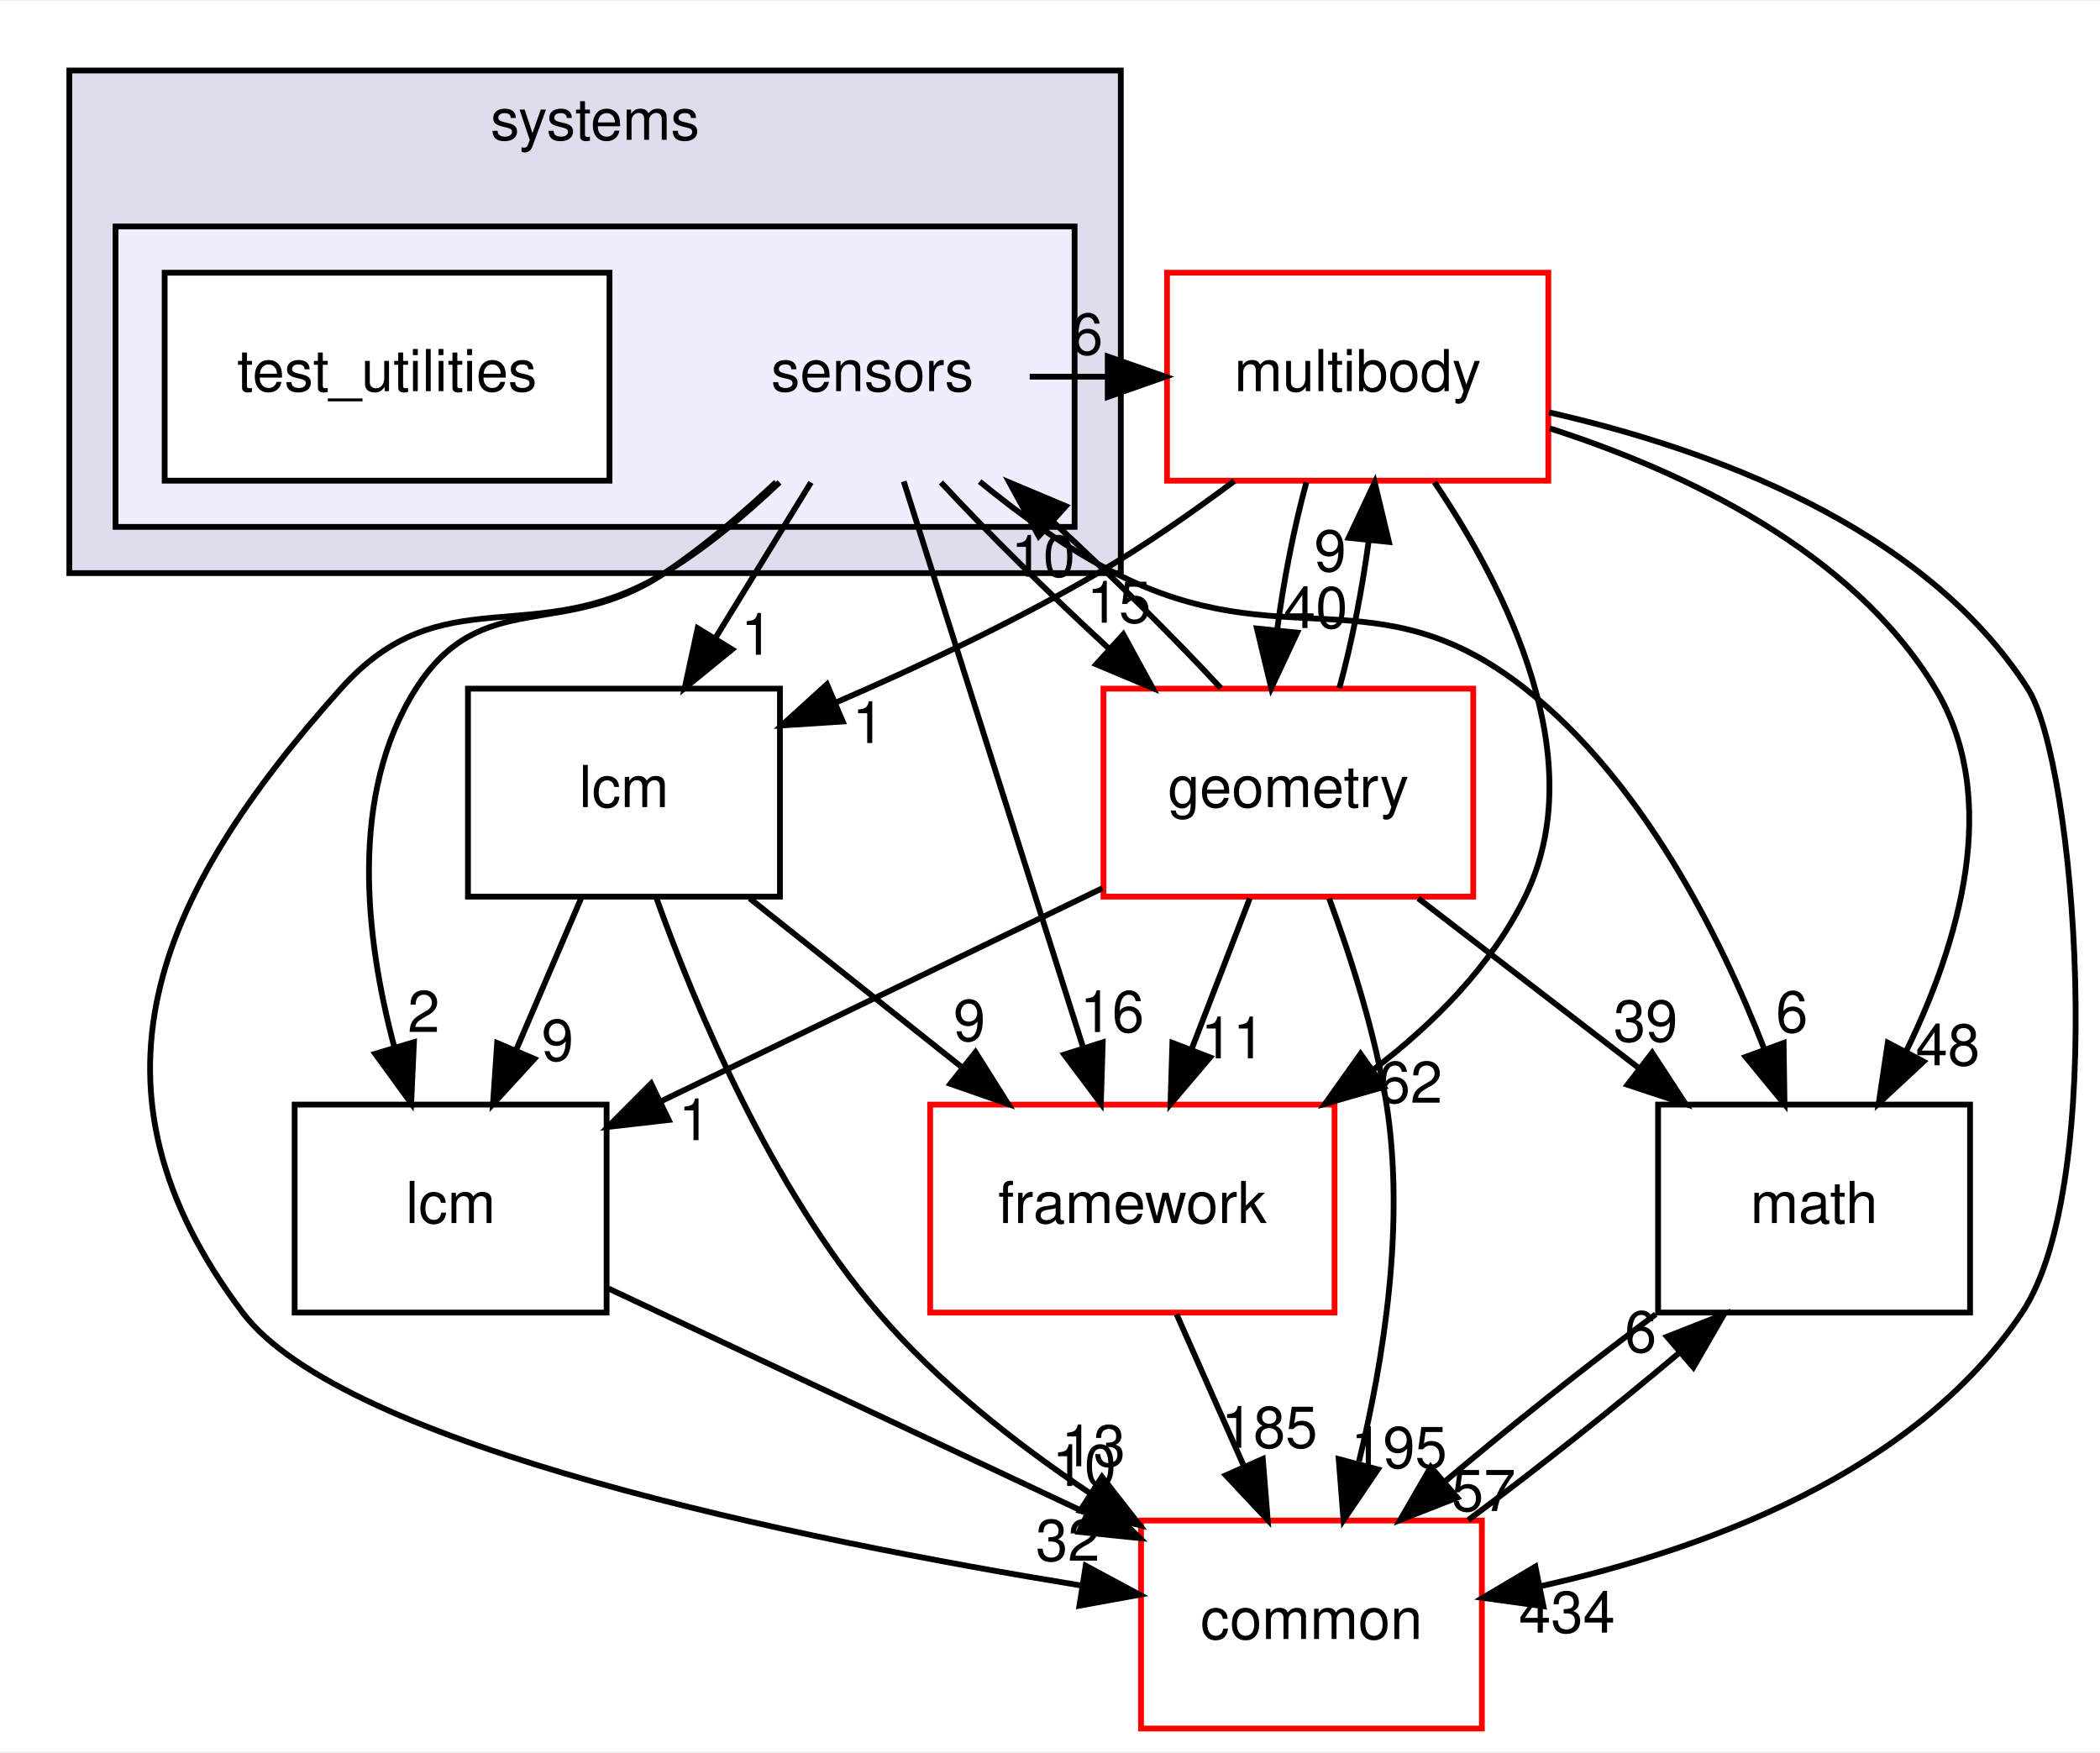
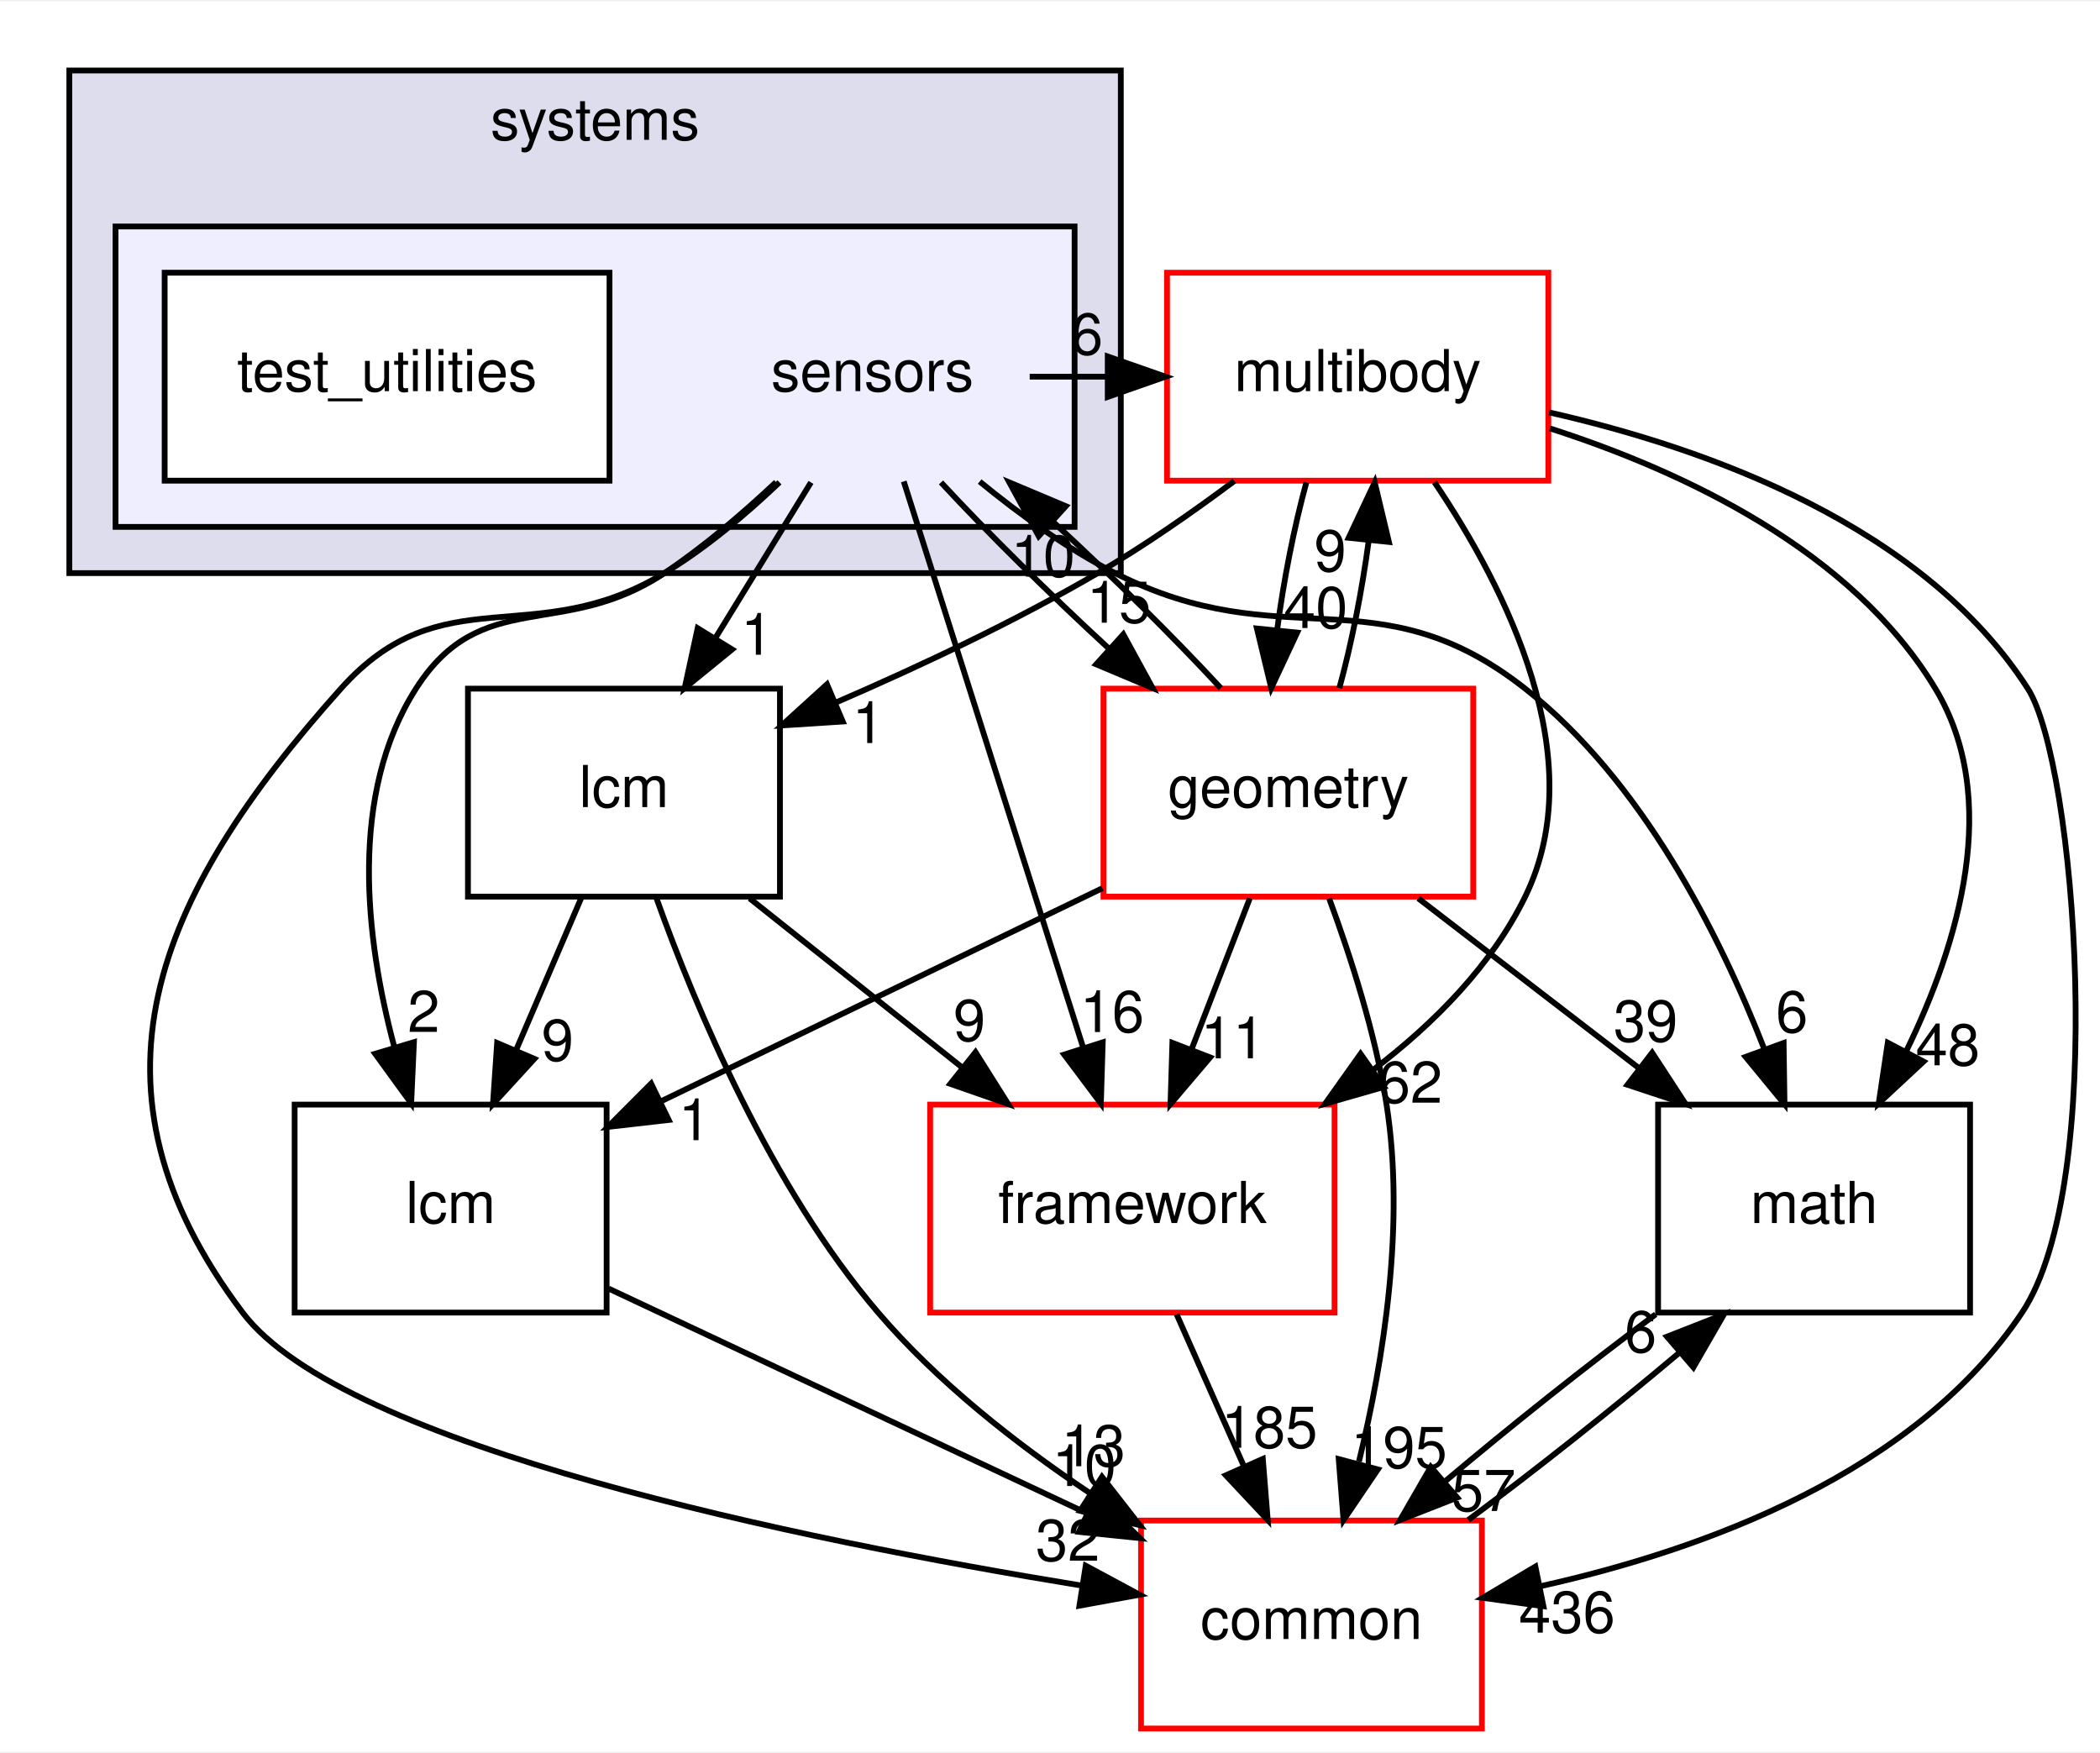
<svg xmlns="http://www.w3.org/2000/svg" xmlns:xlink="http://www.w3.org/1999/xlink" width="363pt" height="303pt" viewBox="0.00 0.00 363.49 303.00">
  <g id="graph0" class="graph" transform="scale(1 1) rotate(0) translate(4 299)">
    <polygon fill="white" stroke="transparent" points="-4,4 -4,-299 359.49,-299 359.49,4 -4,4" />
    <g id="clust1" class="cluster">
      <g id="a_clust1">
        <a xlink:href="dir_b7a0e33b407baa23d8a077e33033c988.html" target="_top" xlink:title="systems">
          <polygon fill="#ddddee" stroke="black" points="8,-200 8,-287 190,-287 190,-200 8,-200" />
          <text text-anchor="middle" x="99" y="-275" font-family="Helvetica,sans-Serif" font-size="10.00">systems</text>
        </a>
      </g>
    </g>
    <g id="clust2" class="cluster">
      <g id="a_clust2">
        <a xlink:href="dir_892460009e18f4b08a77d36884a88a01.html" target="_top">
          <polygon fill="#eeeeff" stroke="black" points="16,-208 16,-260 182,-260 182,-208 16,-208" />
        </a>
      </g>
    </g>
    <g id="node1" class="node">
      <text text-anchor="middle" x="147" y="-231.5" font-family="Helvetica,sans-Serif" font-size="10.00">sensors</text>
    </g>
    <g id="node3" class="node">
      <g id="a_node3">
        <a xlink:href="dir_39b8b3c6654246a9c12332c930bc7d3f.html" target="_top" xlink:title="multibody">
          <polygon fill="white" stroke="red" points="264,-252 198,-252 198,-216 264,-216 264,-252" />
          <text text-anchor="middle" x="231" y="-231.5" font-family="Helvetica,sans-Serif" font-size="10.00">multibody</text>
        </a>
      </g>
    </g>
    <g id="edge19" class="edge">
      <path fill="none" stroke="black" d="M174.23,-234C178.64,-234 183.05,-234 187.46,-234" />
      <polygon fill="black" stroke="black" points="187.74,-237.5 197.74,-234 187.74,-230.5 187.74,-237.5" />
      <g id="a_edge19-headlabel">
        <a xlink:href="dir_000108_000065.html" target="_top" xlink:title="6">
          <text text-anchor="middle" x="184.14" y="-237.84" font-family="Helvetica,sans-Serif" font-size="10.00">6</text>
        </a>
      </g>
    </g>
    <g id="node4" class="node">
      <g id="a_node4">
        <a xlink:href="dir_fc0178d6978c9fa2cad6ef3e048a60a7.html" target="_top" xlink:title="math">
          <polygon fill="none" stroke="black" points="337,-108 283,-108 283,-72 337,-72 337,-108" />
          <text text-anchor="middle" x="310" y="-87.5" font-family="Helvetica,sans-Serif" font-size="10.00">math</text>
        </a>
      </g>
    </g>
    <g id="edge20" class="edge">
      <path fill="none" stroke="black" d="M165.57,-215.85C172.52,-210.16 180.73,-204.2 189,-200 218.22,-185.14 234.24,-200.27 260,-180 280.25,-164.06 293.63,-137.51 301.41,-117.55" />
      <polygon fill="black" stroke="black" points="304.73,-118.67 304.88,-108.08 298.15,-116.26 304.73,-118.67" />
      <g id="a_edge20-headlabel">
        <a xlink:href="dir_000108_000015.html" target="_top" xlink:title="6">
          <text text-anchor="middle" x="306.16" y="-120.52" font-family="Helvetica,sans-Serif" font-size="10.00">6</text>
        </a>
      </g>
    </g>
    <g id="node5" class="node">
      <g id="a_node5">
        <a xlink:href="dir_3c3c25df5132fca4f15a988b4c2efab5.html" target="_top" xlink:title="lcm">
          <polygon fill="none" stroke="black" points="101,-108 47,-108 47,-72 101,-72 101,-108" />
          <text text-anchor="middle" x="74" y="-87.5" font-family="Helvetica,sans-Serif" font-size="10.00">lcm</text>
        </a>
      </g>
    </g>
    <g id="edge21" class="edge">
      <path fill="none" stroke="black" d="M130.32,-215.74C124.52,-210.29 117.77,-204.52 111,-200 93.47,-188.3 79.33,-197.77 68,-180 56.34,-161.71 59.23,-136.79 64.25,-117.98" />
      <polygon fill="black" stroke="black" points="67.65,-118.81 67.17,-108.23 60.94,-116.8 67.65,-118.81" />
      <g id="a_edge21-headlabel">
        <a xlink:href="dir_000108_000059.html" target="_top" xlink:title="2">
          <text text-anchor="middle" x="69.34" y="-120.57" font-family="Helvetica,sans-Serif" font-size="10.00">2</text>
        </a>
      </g>
    </g>
    <g id="node6" class="node">
      <g id="a_node6">
        <a xlink:href="dir_2186f45272e5c29e3ac18ec762ab7501.html" target="_top" xlink:title="framework">
          <polygon fill="white" stroke="red" points="227,-108 157,-108 157,-72 227,-72 227,-108" />
          <text text-anchor="middle" x="192" y="-87.5" font-family="Helvetica,sans-Serif" font-size="10.00">framework</text>
        </a>
      </g>
    </g>
    <g id="edge22" class="edge">
      <path fill="none" stroke="black" d="M152.43,-215.87C160.13,-191.56 174.31,-146.82 183.44,-118.01" />
      <polygon fill="black" stroke="black" points="186.87,-118.78 186.55,-108.19 180.2,-116.66 186.87,-118.78" />
      <g id="a_edge22-headlabel">
        <a xlink:href="dir_000108_000102.html" target="_top" xlink:title="16">
          <text text-anchor="middle" x="188.49" y="-120.56" font-family="Helvetica,sans-Serif" font-size="10.00">16</text>
        </a>
      </g>
    </g>
    <g id="node7" class="node">
      <g id="a_node7">
        <a xlink:href="dir_a36da230f0956f48b11c85f7d599788f.html" target="_top" xlink:title="common">
          <polygon fill="white" stroke="red" points="252.5,-36 193.5,-36 193.5,0 252.5,0 252.5,-36" />
          <text text-anchor="middle" x="223" y="-15.5" font-family="Helvetica,sans-Serif" font-size="10.00">common</text>
        </a>
      </g>
    </g>
    <g id="edge23" class="edge">
      <path fill="none" stroke="black" d="M130.92,-215.71C125.06,-210.13 118.12,-204.29 111,-200 88.37,-186.36 72.62,-199.7 55,-180 22.6,-143.79 8.75,-110.8 38,-72 55.46,-48.84 134.35,-32.71 183.3,-24.73" />
      <polygon fill="black" stroke="black" points="183.93,-28.18 193.26,-23.16 182.84,-21.26 183.93,-28.18" />
      <g id="a_edge23-headlabel">
        <a xlink:href="dir_000108_000012.html" target="_top" xlink:title="32">
          <text text-anchor="middle" x="180.83" y="-29.04" font-family="Helvetica,sans-Serif" font-size="10.00">32</text>
        </a>
      </g>
    </g>
    <g id="node8" class="node">
      <g id="a_node8">
        <a xlink:href="dir_d739e095b49d8b72164589d00310017d.html" target="_top" xlink:title="geometry">
          <polygon fill="white" stroke="red" points="251,-180 187,-180 187,-144 251,-144 251,-180" />
          <text text-anchor="middle" x="219" y="-159.5" font-family="Helvetica,sans-Serif" font-size="10.00">geometry</text>
        </a>
      </g>
    </g>
    <g id="edge24" class="edge">
      <path fill="none" stroke="black" d="M158.88,-215.7C166.88,-207.05 177.61,-196.45 187.84,-187.03" />
      <polygon fill="black" stroke="black" points="190.43,-189.4 195.51,-180.1 185.74,-184.21 190.43,-189.4" />
      <g id="a_edge24-headlabel">
        <a xlink:href="dir_000108_000048.html" target="_top" xlink:title="15">
          <text text-anchor="middle" x="189.67" y="-191.42" font-family="Helvetica,sans-Serif" font-size="10.00">15</text>
        </a>
      </g>
    </g>
    <g id="node9" class="node">
      <g id="a_node9">
        <a xlink:href="dir_b001a274ea8b6b5c370fedfcc7a1b81c.html" target="_top" xlink:title="lcm">
          <polygon fill="none" stroke="black" points="131,-180 77,-180 77,-144 131,-144 131,-180" />
          <text text-anchor="middle" x="104" y="-159.5" font-family="Helvetica,sans-Serif" font-size="10.00">lcm</text>
        </a>
      </g>
    </g>
    <g id="edge25" class="edge">
      <path fill="none" stroke="black" d="M136.37,-215.7C131.37,-207.56 125.31,-197.69 119.79,-188.7" />
      <polygon fill="black" stroke="black" points="122.72,-186.79 114.51,-180.1 116.76,-190.46 122.72,-186.79" />
      <g id="a_edge25-headlabel">
        <a xlink:href="dir_000108_000104.html" target="_top" xlink:title="1">
          <text text-anchor="middle" x="127.02" y="-185.87" font-family="Helvetica,sans-Serif" font-size="10.00">1</text>
        </a>
      </g>
    </g>
    <g id="node2" class="node">
      <g id="a_node2">
        <a xlink:href="dir_151f1047457156d866eb63636a2c74e3.html" target="_top" xlink:title="test_utilities">
          <polygon fill="white" stroke="black" points="101.5,-252 24.5,-252 24.5,-216 101.5,-216 101.5,-252" />
          <text text-anchor="middle" x="63" y="-231.5" font-family="Helvetica,sans-Serif" font-size="10.00">test_utilities</text>
        </a>
      </g>
    </g>
    <g id="edge1" class="edge">
      <path fill="none" stroke="black" d="M264.27,-225.05C287.42,-217.6 316.61,-203.91 331,-180 342.5,-160.89 335.05,-135.94 325.99,-117.33" />
      <polygon fill="black" stroke="black" points="328.95,-115.45 321.19,-108.23 322.76,-118.71 328.95,-115.45" />
      <g id="a_edge1-headlabel">
        <a xlink:href="dir_000065_000015.html" target="_top" xlink:title="48">
          <text text-anchor="middle" x="333.14" y="-114.8" font-family="Helvetica,sans-Serif" font-size="10.00">48</text>
        </a>
      </g>
    </g>
    <g id="edge2" class="edge">
      <path fill="none" stroke="black" d="M244.3,-215.72C256.69,-197.37 271.63,-167.8 260,-144 254.19,-132.11 244.29,-122.12 233.82,-114.12" />
      <polygon fill="black" stroke="black" points="235.54,-111.06 225.36,-108.14 231.5,-116.78 235.54,-111.06" />
      <g id="a_edge2-headlabel">
        <a xlink:href="dir_000065_000102.html" target="_top" xlink:title="62">
          <text text-anchor="middle" x="240.12" y="-108.32" font-family="Helvetica,sans-Serif" font-size="10.00">62</text>
        </a>
      </g>
    </g>
    <g id="edge3" class="edge">
      <path fill="none" stroke="black" d="M264.14,-227.82C291.57,-221.6 328.87,-208.22 347,-180 355.24,-167.17 360.94,-94.36 346,-72 327.48,-44.28 291.12,-30.98 262.71,-24.65" />
      <polygon fill="black" stroke="black" points="263.15,-21.17 252.65,-22.62 261.76,-28.03 263.15,-21.17" />
      <g id="a_edge3-headlabel">
-         <a xlink:href="dir_000065_000012.html" target="_top" xlink:title="434">
-           <text text-anchor="middle" x="267.23" y="-16.6" font-family="Helvetica,sans-Serif" font-size="10.00">434</text>
+         <a xlink:href="dir_000065_000012.html" target="_top" xlink:title="436">
+           <text text-anchor="middle" x="267.23" y="-16.6" font-family="Helvetica,sans-Serif" font-size="10.00">436</text>
        </a>
      </g>
    </g>
    <g id="edge4" class="edge">
      <path fill="none" stroke="black" d="M222.12,-215.7C220,-207.98 218.18,-198.71 217.05,-190.11" />
      <polygon fill="black" stroke="black" points="220.53,-189.7 216.04,-180.1 213.56,-190.41 220.53,-189.7" />
      <g id="a_edge4-headlabel">
        <a xlink:href="dir_000065_000048.html" target="_top" xlink:title="40">
          <text text-anchor="middle" x="223.72" y="-190.49" font-family="Helvetica,sans-Serif" font-size="10.00">40</text>
        </a>
      </g>
    </g>
    <g id="edge5" class="edge">
      <path fill="none" stroke="black" d="M209.65,-215.94C202.37,-210.5 194.03,-204.69 186,-200 171.75,-191.68 155.3,-183.93 140.89,-177.69" />
      <polygon fill="black" stroke="black" points="141.87,-174.31 131.3,-173.63 139.14,-180.75 141.87,-174.31" />
      <g id="a_edge5-headlabel">
        <a xlink:href="dir_000065_000104.html" target="_top" xlink:title="1">
          <text text-anchor="middle" x="146.29" y="-170.59" font-family="Helvetica,sans-Serif" font-size="10.00">1</text>
        </a>
      </g>
    </g>
    <g id="edge6" class="edge">
      <path fill="none" stroke="black" d="M282.58,-71.7C270.83,-62.97 257.33,-52.24 246.09,-42.75" />
      <polygon fill="black" stroke="black" points="248.23,-39.97 238.36,-36.1 243.66,-45.28 248.23,-39.97" />
      <g id="a_edge6-headlabel">
        <a xlink:href="dir_000015_000012.html" target="_top" xlink:title="57">
          <text text-anchor="middle" x="252.8" y="-37.66" font-family="Helvetica,sans-Serif" font-size="10.00">57</text>
        </a>
      </g>
    </g>
    <g id="edge7" class="edge">
      <path fill="none" stroke="black" d="M101.33,-76.16C124.52,-65.26 158.08,-49.5 184.09,-37.28" />
      <polygon fill="black" stroke="black" points="185.73,-40.38 193.29,-32.96 182.75,-34.04 185.73,-40.38" />
      <g id="a_edge7-headlabel">
        <a xlink:href="dir_000059_000012.html" target="_top" xlink:title="10">
          <text text-anchor="middle" x="183.68" y="-41.98" font-family="Helvetica,sans-Serif" font-size="10.00">10</text>
        </a>
      </g>
    </g>
    <g id="edge8" class="edge">
      <path fill="none" stroke="black" d="M199.66,-71.7C203.19,-63.73 207.46,-54.1 211.37,-45.26" />
      <polygon fill="black" stroke="black" points="214.58,-46.67 215.43,-36.1 208.18,-43.83 214.58,-46.67" />
      <g id="a_edge8-headlabel">
        <a xlink:href="dir_000102_000012.html" target="_top" xlink:title="185">
          <text text-anchor="middle" x="215.72" y="-48.6" font-family="Helvetica,sans-Serif" font-size="10.00">185</text>
        </a>
      </g>
    </g>
    <g id="edge9" class="edge">
      <path fill="none" stroke="black" d="M250.15,-36.1C261.88,-44.8 275.38,-55.52 286.65,-65.03" />
      <polygon fill="black" stroke="black" points="284.54,-67.83 294.41,-71.7 289.11,-62.52 284.54,-67.83" />
      <g id="a_edge9-headlabel">
        <a xlink:href="dir_000012_000015.html" target="_top" xlink:title="6">
          <text text-anchor="middle" x="279.97" y="-65.14" font-family="Helvetica,sans-Serif" font-size="10.00">6</text>
        </a>
      </g>
    </g>
    <g id="edge15" class="edge">
      <path fill="none" stroke="black" d="M207.3,-180.1C199.34,-188.72 188.63,-199.32 178.4,-208.76" />
      <polygon fill="black" stroke="black" points="175.79,-206.4 170.71,-215.7 180.48,-211.59 175.79,-206.4" />
      <g id="a_edge15-headlabel">
        <a xlink:href="dir_000048_000108.html" target="_top" xlink:title="10">
          <text text-anchor="middle" x="176.55" y="-199.38" font-family="Helvetica,sans-Serif" font-size="10.00">10</text>
        </a>
      </g>
    </g>
    <g id="edge10" class="edge">
      <path fill="none" stroke="black" d="M227.83,-180.1C229.95,-187.79 231.77,-197.05 232.92,-205.67" />
      <polygon fill="black" stroke="black" points="229.44,-206.11 233.95,-215.7 236.41,-205.39 229.44,-206.11" />
      <g id="a_edge10-headlabel">
        <a xlink:href="dir_000048_000065.html" target="_top" xlink:title="9">
          <text text-anchor="middle" x="226.25" y="-200.32" font-family="Helvetica,sans-Serif" font-size="10.00">9</text>
        </a>
      </g>
    </g>
    <g id="edge11" class="edge">
      <path fill="none" stroke="black" d="M241.49,-143.7C252.96,-134.88 267.06,-124.03 279.48,-114.47" />
      <polygon fill="black" stroke="black" points="281.97,-116.98 287.76,-108.1 277.7,-111.43 281.97,-116.98" />
      <g id="a_edge11-headlabel">
        <a xlink:href="dir_000048_000015.html" target="_top" xlink:title="39">
          <text text-anchor="middle" x="280.85" y="-118.92" font-family="Helvetica,sans-Serif" font-size="10.00">39</text>
        </a>
      </g>
    </g>
    <g id="edge12" class="edge">
      <path fill="none" stroke="black" d="M186.82,-145.46C164.23,-134.56 133.99,-119.96 110.51,-108.62" />
      <polygon fill="black" stroke="black" points="111.75,-105.34 101.22,-104.14 108.7,-111.64 111.75,-105.34" />
      <g id="a_edge12-headlabel">
        <a xlink:href="dir_000048_000059.html" target="_top" xlink:title="1">
          <text text-anchor="middle" x="116.22" y="-101.84" font-family="Helvetica,sans-Serif" font-size="10.00">1</text>
        </a>
      </g>
    </g>
    <g id="edge13" class="edge">
      <path fill="none" stroke="black" d="M212.33,-143.7C209.29,-135.81 205.62,-126.3 202.24,-117.55" />
      <polygon fill="black" stroke="black" points="205.46,-116.17 198.6,-108.1 198.93,-118.69 205.46,-116.17" />
      <g id="a_edge13-headlabel">
        <a xlink:href="dir_000048_000102.html" target="_top" xlink:title="11">
          <text text-anchor="middle" x="209.4" y="-116.01" font-family="Helvetica,sans-Serif" font-size="10.00">11</text>
        </a>
      </g>
    </g>
    <g id="edge14" class="edge">
      <path fill="none" stroke="black" d="M226.07,-143.67C229.84,-133.47 234.09,-120.22 236,-108 239.24,-87.3 235.51,-63.86 231.23,-46.23" />
      <polygon fill="black" stroke="black" points="234.49,-44.85 228.55,-36.08 227.72,-46.64 234.49,-44.85" />
      <g id="a_edge14-headlabel">
        <a xlink:href="dir_000048_000012.html" target="_top" xlink:title="195">
          <text text-anchor="middle" x="238.15" y="-45.1" font-family="Helvetica,sans-Serif" font-size="10.00">195</text>
        </a>
      </g>
    </g>
    <g id="edge16" class="edge">
      <path fill="none" stroke="black" d="M96.58,-143.7C93.21,-135.81 89.13,-126.3 85.38,-117.55" />
      <polygon fill="black" stroke="black" points="88.49,-115.92 81.33,-108.1 82.05,-118.67 88.49,-115.92" />
      <g id="a_edge16-headlabel">
        <a xlink:href="dir_000104_000059.html" target="_top" xlink:title="9">
          <text text-anchor="middle" x="92.51" y="-115.6" font-family="Helvetica,sans-Serif" font-size="10.00">9</text>
        </a>
      </g>
    </g>
    <g id="edge17" class="edge">
      <path fill="none" stroke="black" d="M125.75,-143.7C136.84,-134.88 150.47,-124.03 162.49,-114.47" />
      <polygon fill="black" stroke="black" points="164.85,-117.07 170.5,-108.1 160.49,-111.59 164.85,-117.07" />
      <g id="a_edge17-headlabel">
        <a xlink:href="dir_000104_000102.html" target="_top" xlink:title="9">
          <text text-anchor="middle" x="163.8" y="-119.03" font-family="Helvetica,sans-Serif" font-size="10.00">9</text>
        </a>
      </g>
    </g>
    <g id="edge18" class="edge">
      <path fill="none" stroke="black" d="M109.6,-143.8C116.43,-124.71 129.41,-93.75 148,-72 158.27,-59.99 171.83,-49.33 184.6,-40.78" />
      <polygon fill="black" stroke="black" points="186.74,-43.56 193.26,-35.21 182.95,-37.68 186.74,-43.56" />
      <g id="a_edge18-headlabel">
        <a xlink:href="dir_000104_000012.html" target="_top" xlink:title="13">
          <text text-anchor="middle" x="185.25" y="-45.4" font-family="Helvetica,sans-Serif" font-size="10.00">13</text>
        </a>
      </g>
    </g>
  </g>
</svg>
